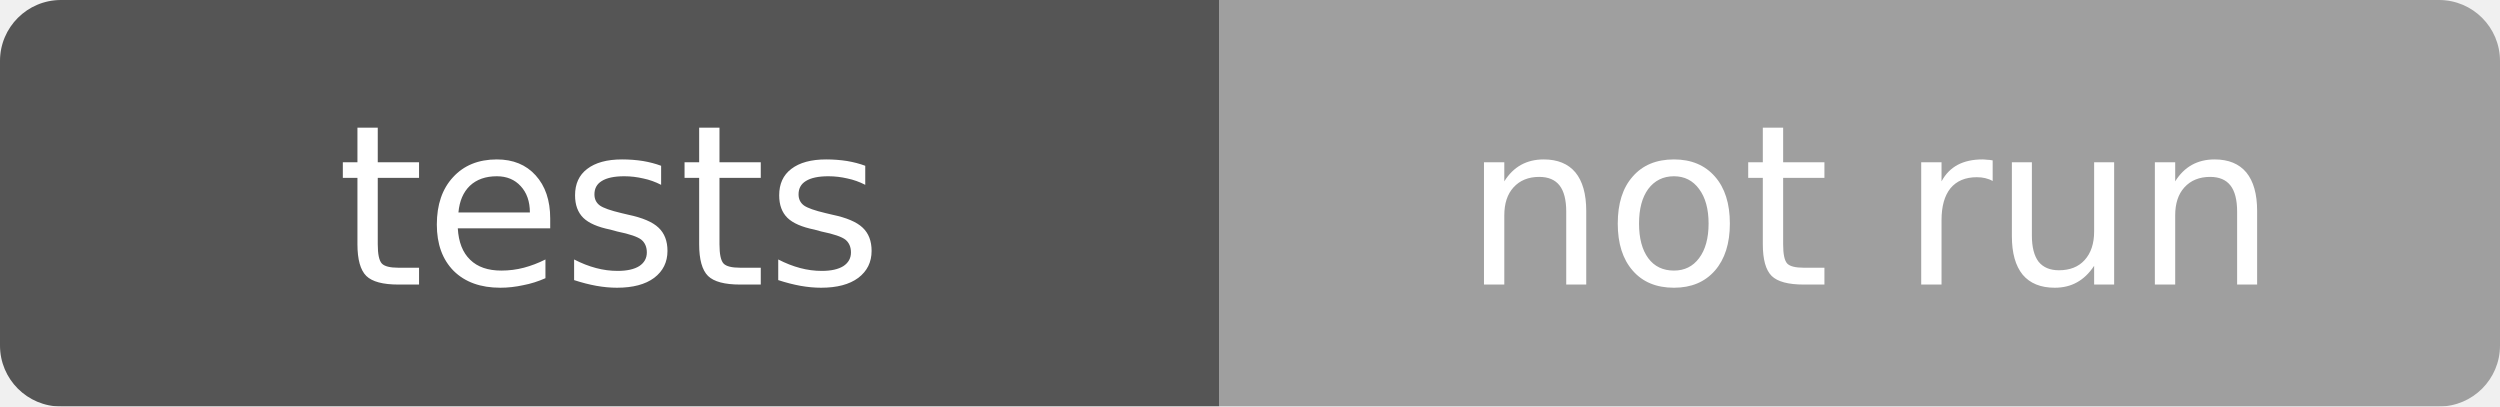
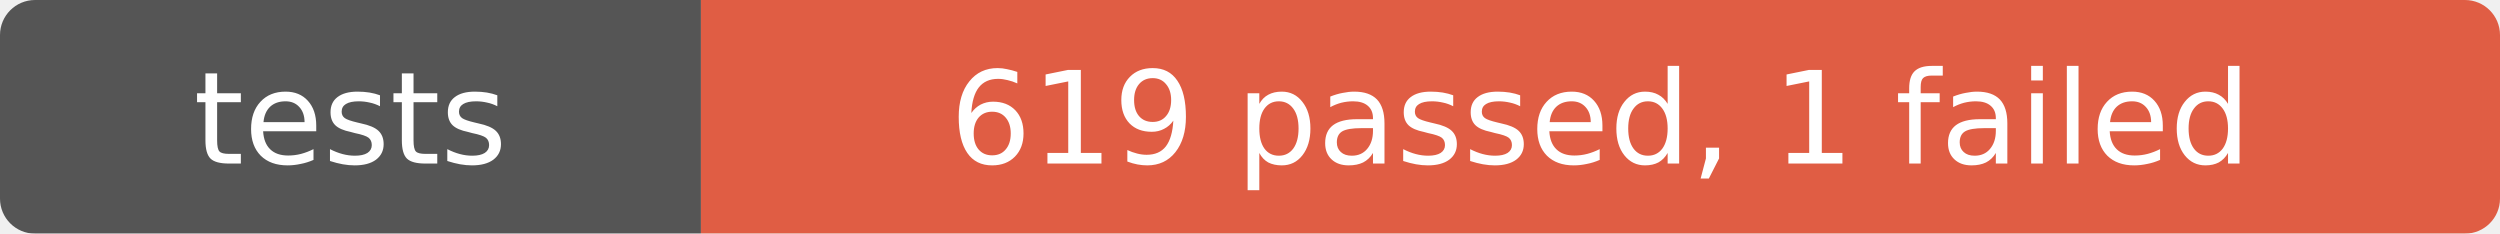
- <svg xmlns="http://www.w3.org/2000/svg" width="123" height="20" role="img" aria-label="tests: not run">
+ <svg xmlns="http://www.w3.org/2000/svg" width="214" height="20" role="img" aria-label="tests: 619 passed, 1 failed">
  <mask id="round">
-     <rect width="123" height="20" rx="3" fill="#fff" />
+     <rect width="214" height="20" rx="3" fill="#fff" />
  </mask>
  <g mask="url(#round)">
    <rect width="60" height="20" fill="#555" />
-     <rect x="60" width="63" height="20" fill="#9f9f9f" />
+     <rect x="60" width="154" height="20" fill="#e05d44" />
  </g>
  <g fill="#fff" text-anchor="middle" font-family="Verdana,Geneva,DejaVu Sans,sans-serif" font-size="11">
    <text x="30" y="14">tests</text>
-     <text x="92" y="14">not run</text>
+     <text x="137" y="14">619 passed, 1 failed</text>
  </g>
</svg>
